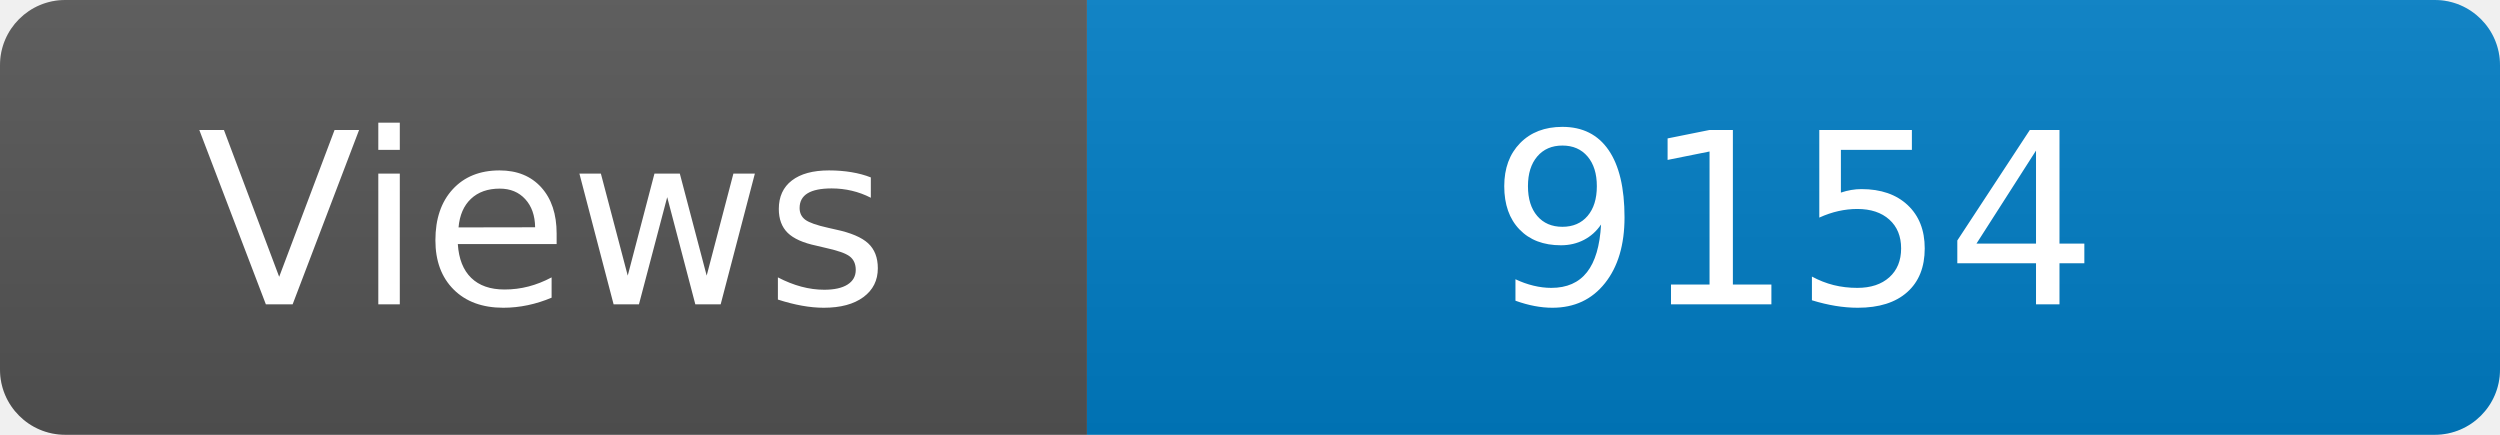
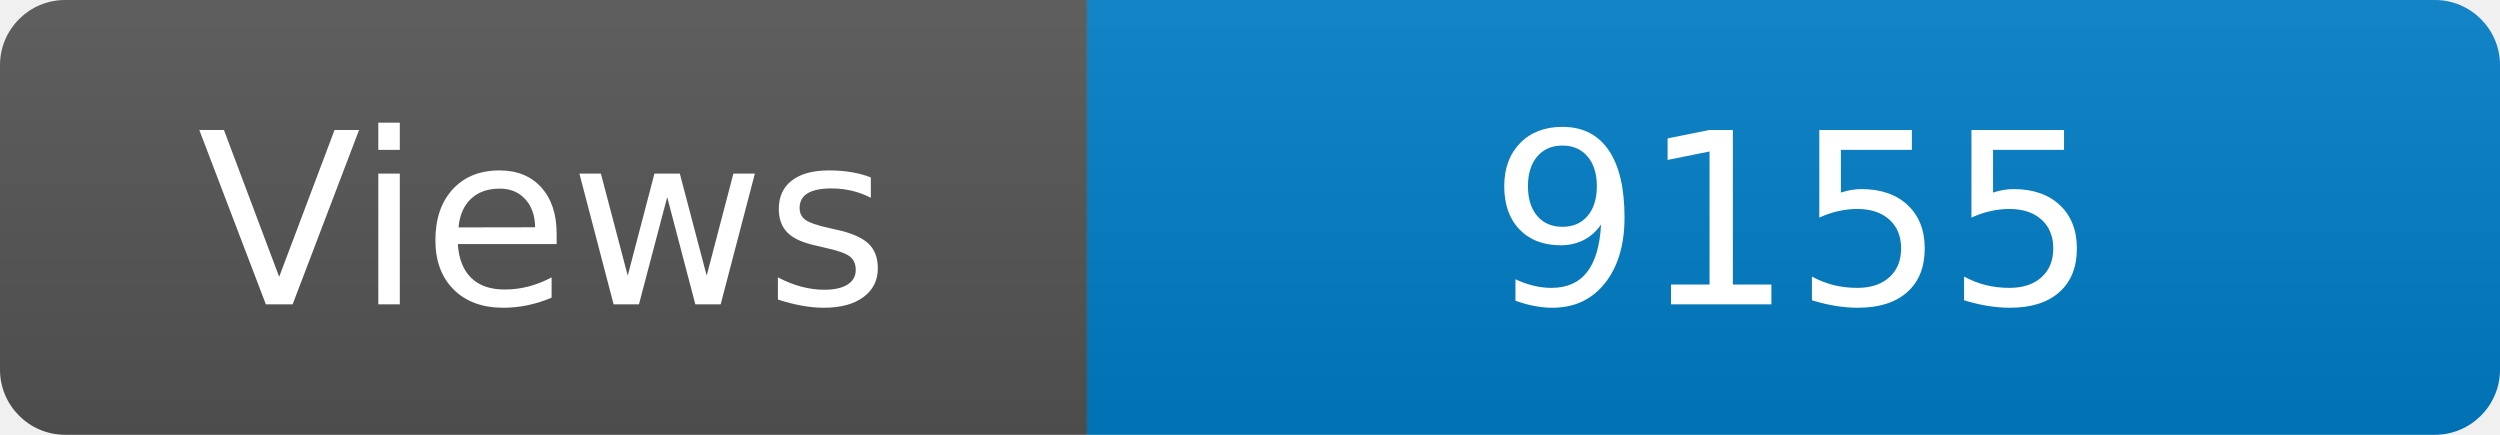
<svg xmlns="http://www.w3.org/2000/svg" width="115" height="20" role="img" aria-label="Maintained?: yes">
  <linearGradient id="s" x2="0" y2="100%">
    <stop offset="0" stop-color="#bbb" stop-opacity=".1" />
    <stop offset="1" stop-opacity=".1" />
  </linearGradient>
  <clipPath id="r">
    <rect width="115" height="20" rx="3" fill="#fff" />
  </clipPath>
  <g clip-path="url(#r)">
    <rect width="50" height="20" fill="#555" />
    <rect x="50" width="160" height="20" fill="#007ec6" />
    <rect width="115" height="20" fill="url(#s)" />
  </g>
  <g fill="#fff" text-anchor="middle" font-family="Verdana,Geneva,DejaVu Sans,sans-serif" font-size="110">
    <text x="250" y="140" transform="scale(.1)" fill="#fff">Views</text>
-     <text x="825" y="140" transform="scale(.1)" fill="#fff">9154</text>
+     <text x="825" y="140" transform="scale(.1)" fill="#fff">9155</text>
  </g>
</svg>
